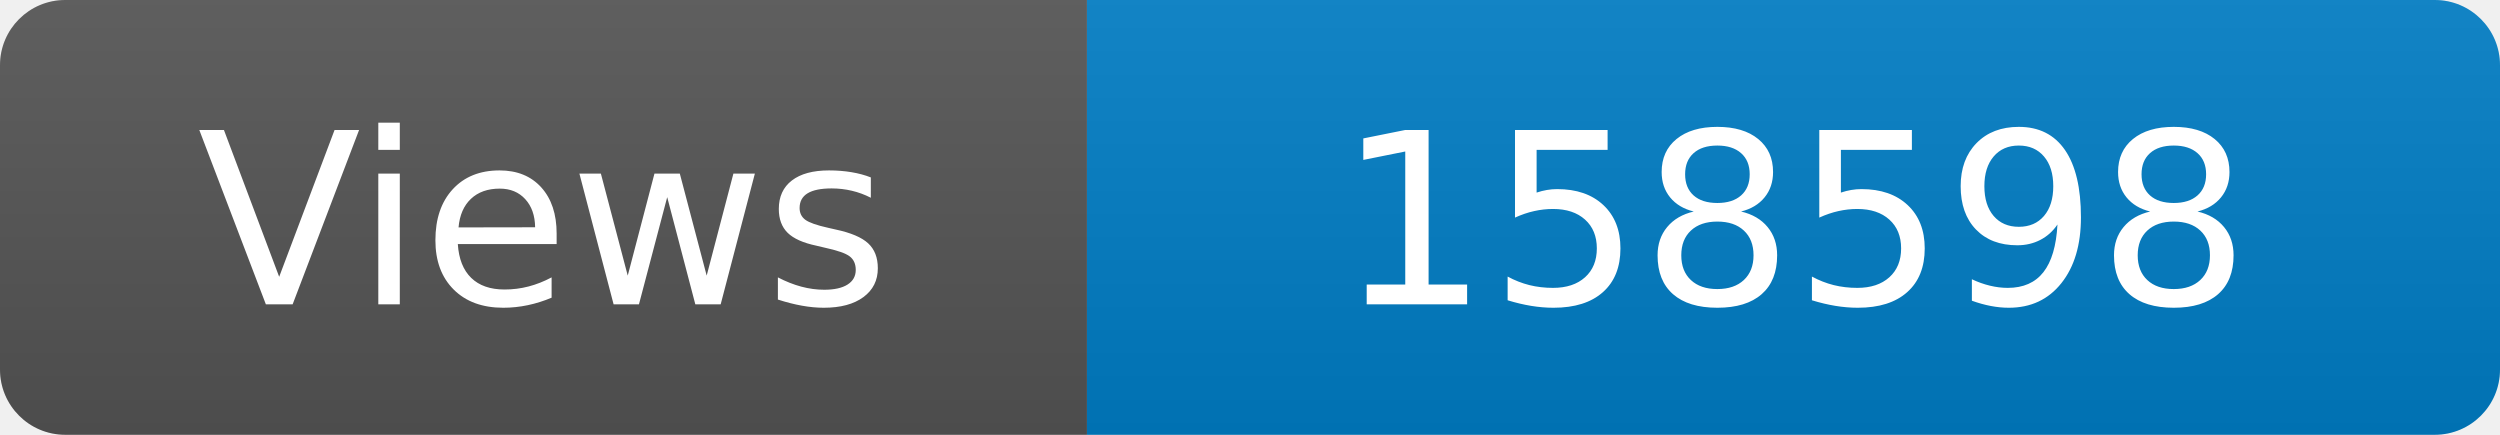
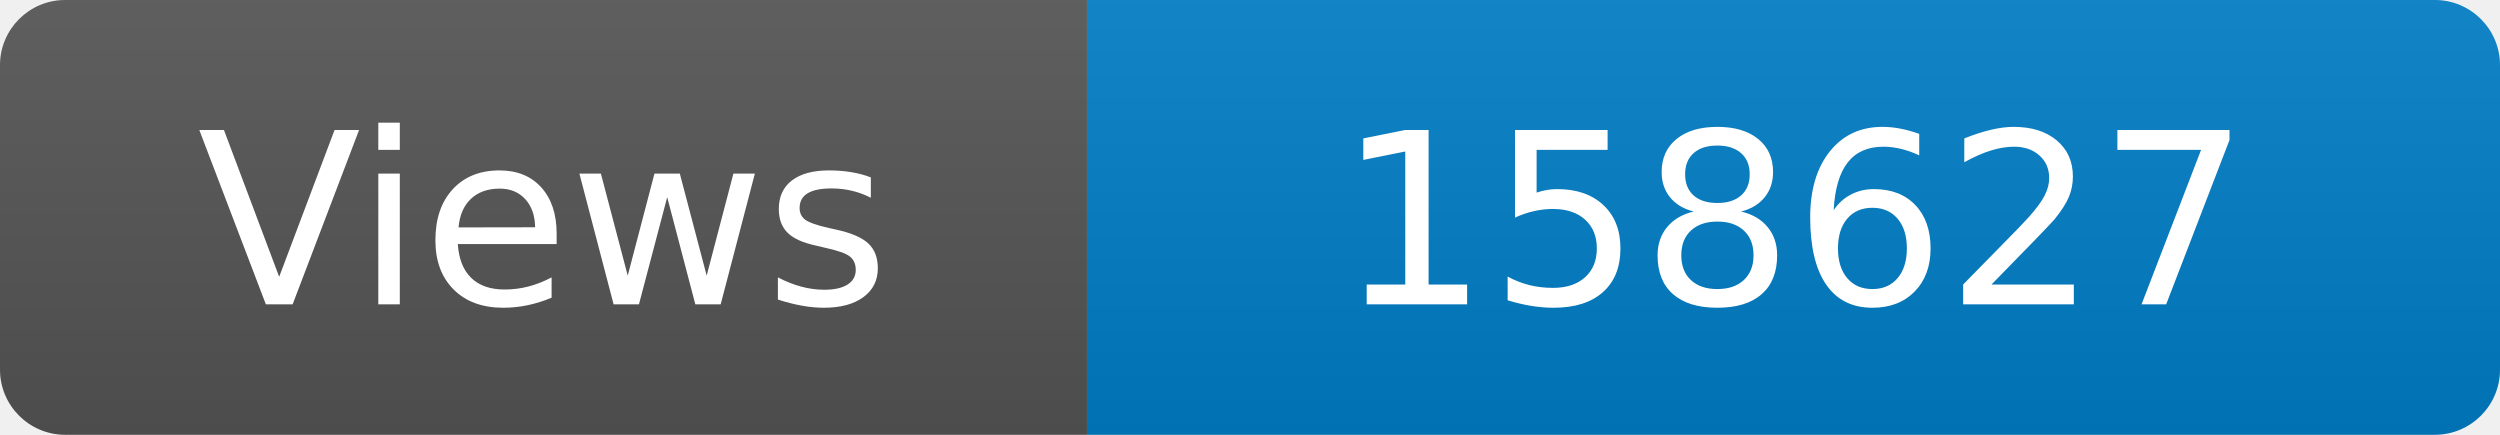
<svg xmlns="http://www.w3.org/2000/svg" width="115" height="20" role="img" aria-label="Maintained?: yes">
  <linearGradient id="s" x2="0" y2="100%">
    <stop offset="0" stop-color="#bbb" stop-opacity=".1" />
    <stop offset="1" stop-opacity=".1" />
  </linearGradient>
  <clipPath id="r">
    <rect width="115" height="20" rx="3" fill="#fff" />
  </clipPath>
  <g clip-path="url(#r)">
    <rect width="50" height="20" fill="#555" />
    <rect x="50" width="160" height="20" fill="#007ec6" />
    <rect width="115" height="20" fill="url(#s)" />
  </g>
  <g fill="#fff" text-anchor="middle" font-family="Verdana,Geneva,DejaVu Sans,sans-serif" font-size="110">
    <text x="250" y="140" transform="scale(.1)" fill="#fff">Views</text>
-     <text x="825" y="140" transform="scale(.1)" fill="#fff">158598</text>
+     <text x="825" y="140" transform="scale(.1)" fill="#fff">158627</text>
  </g>
</svg>
